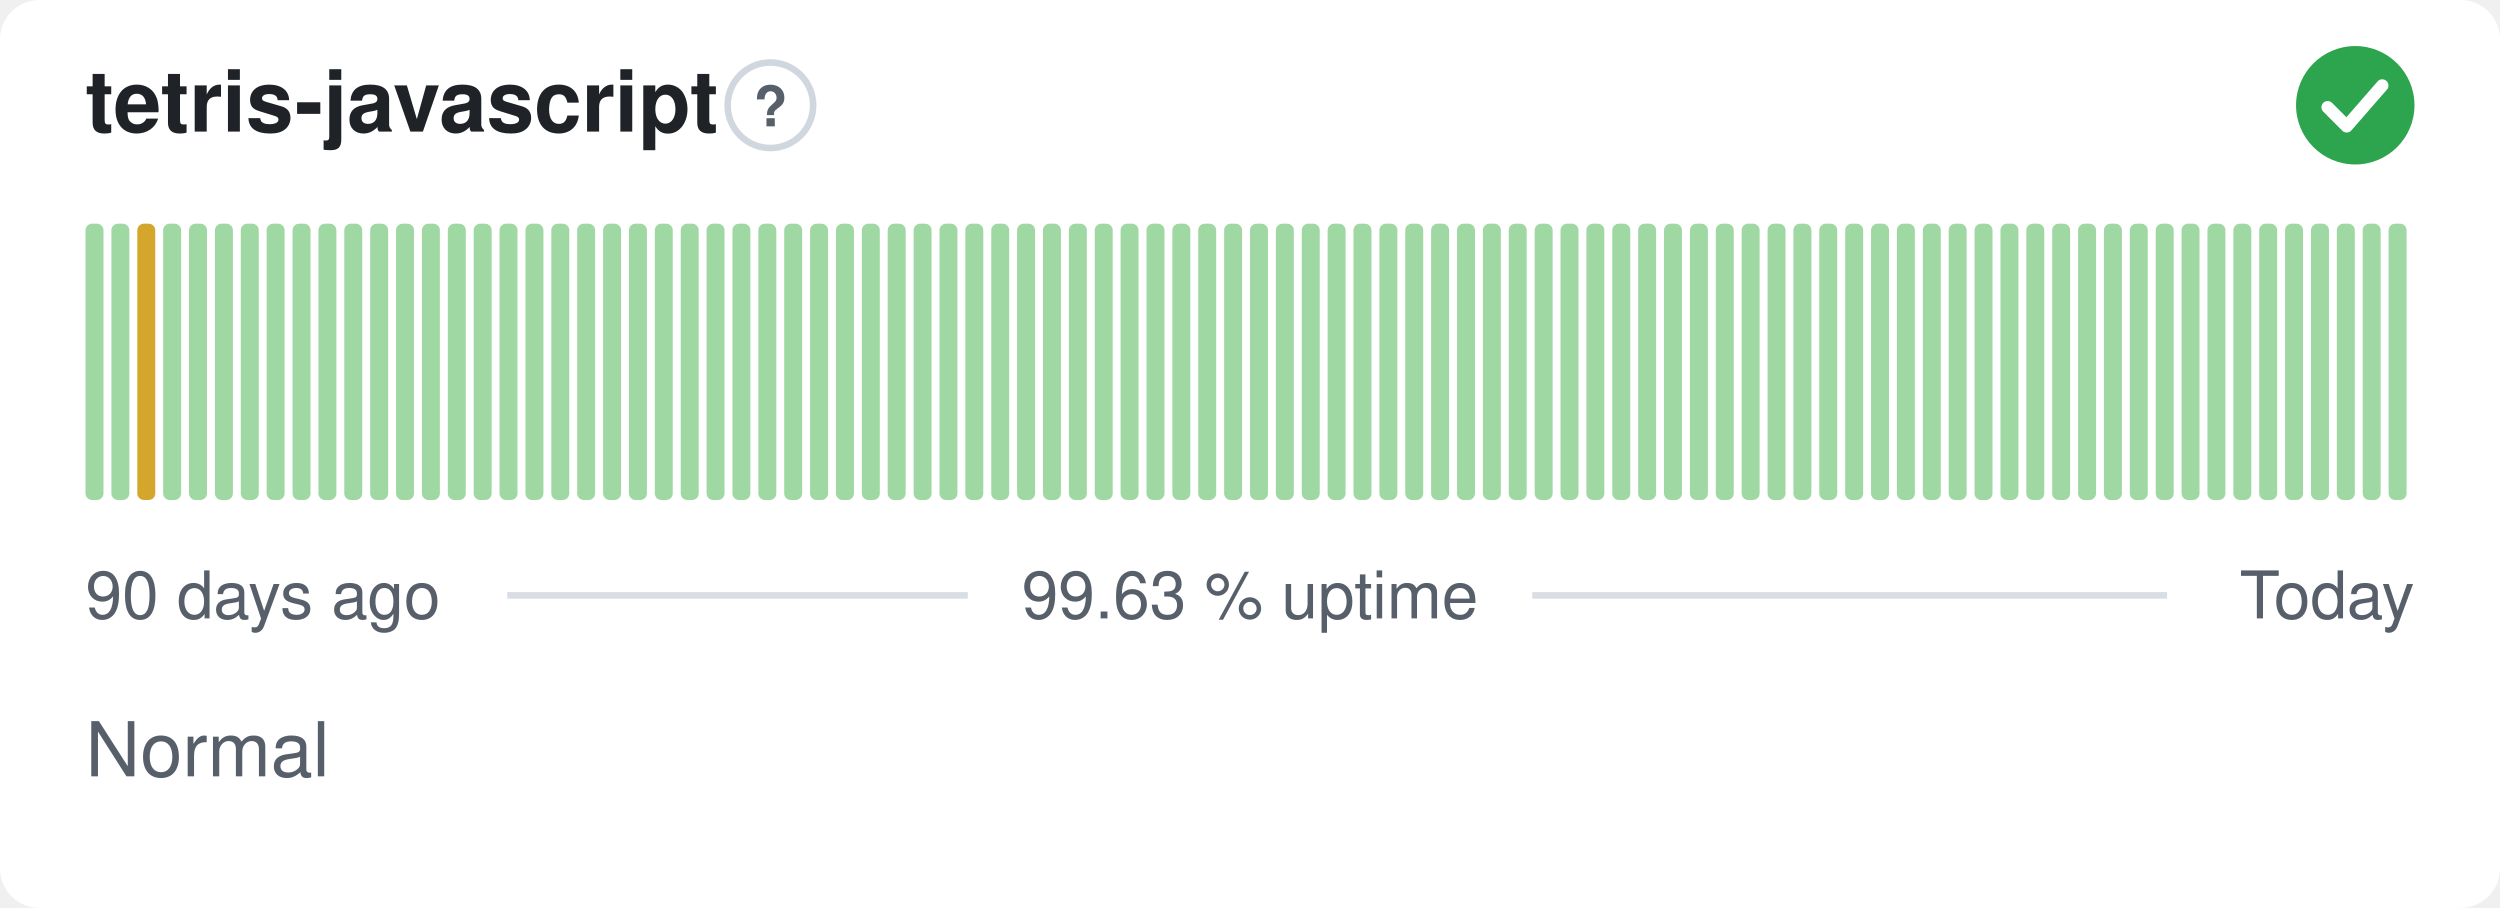
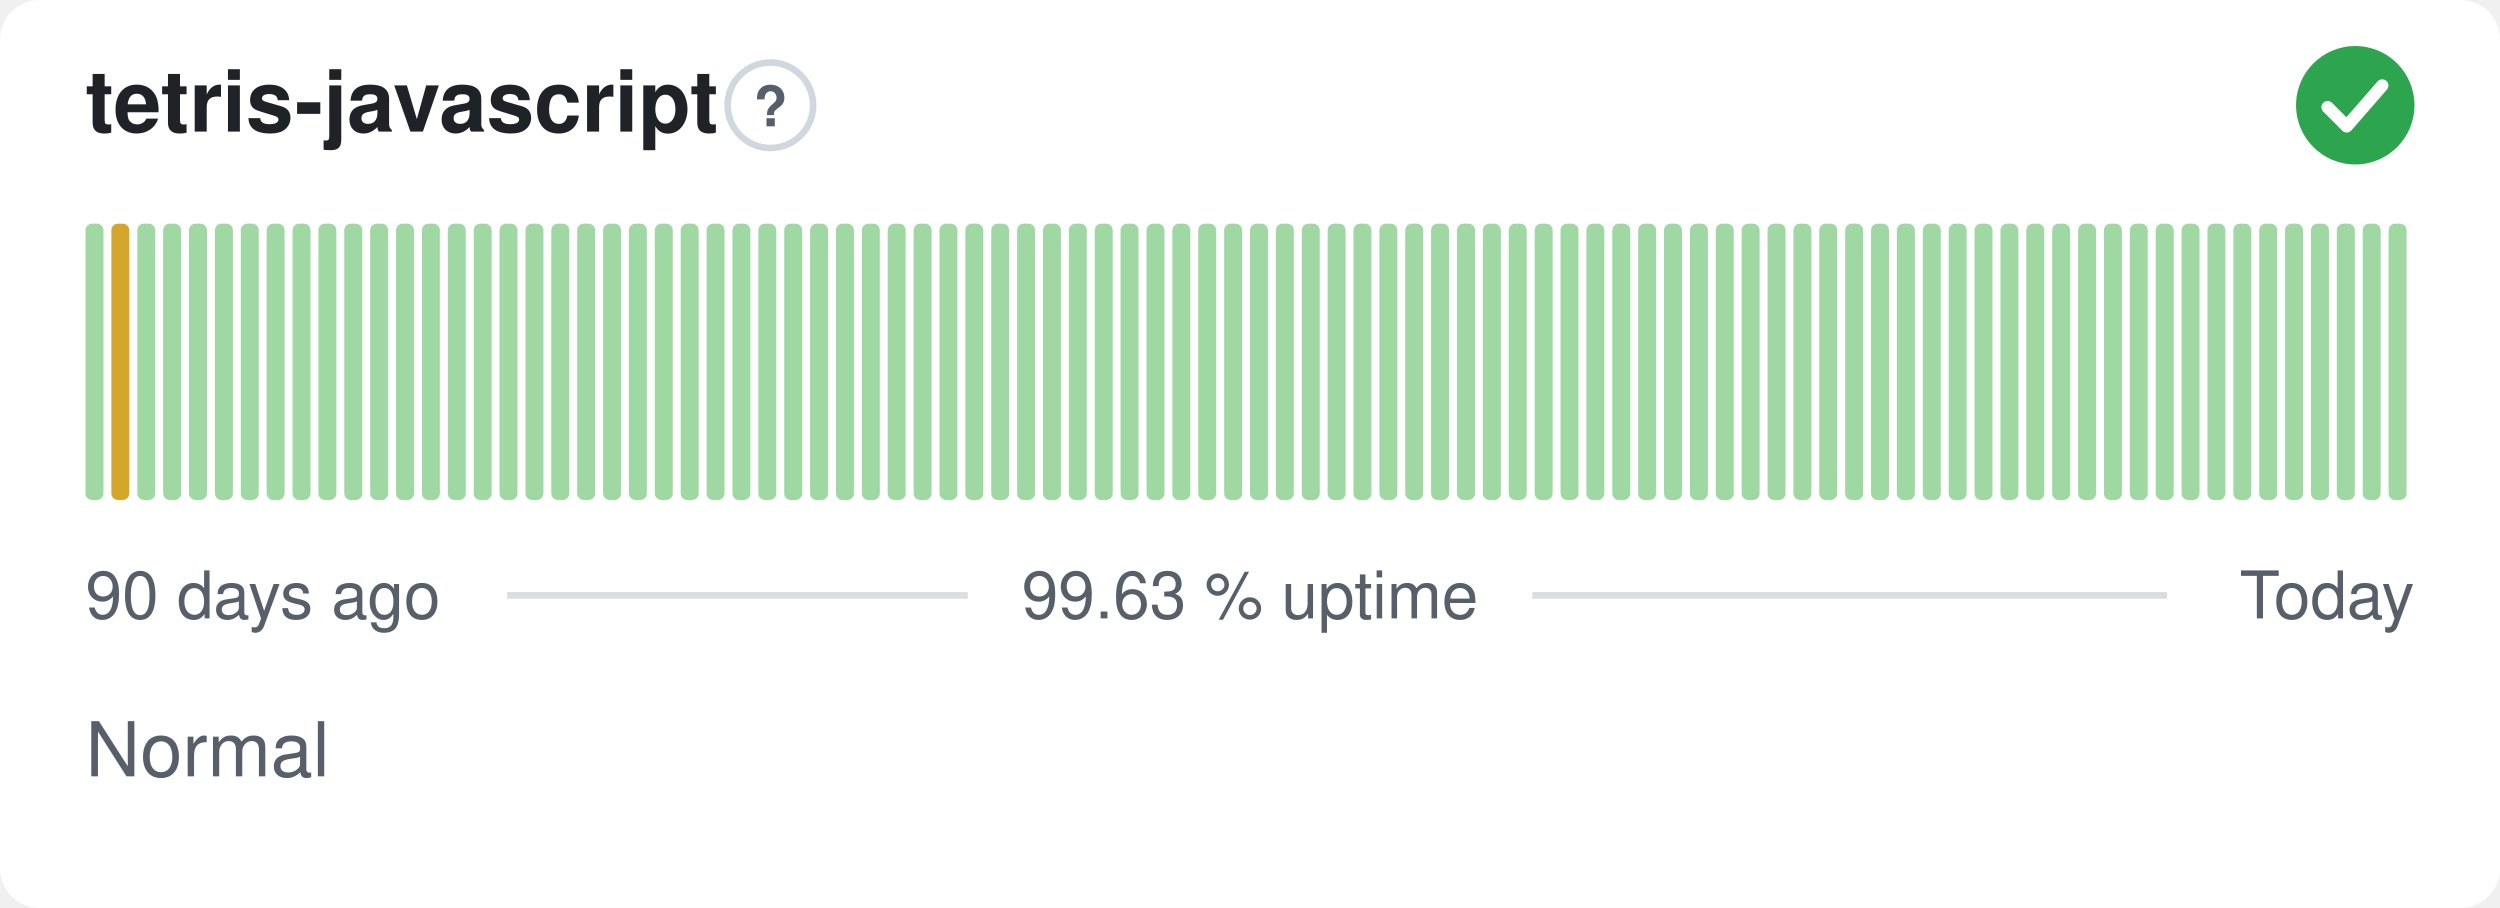
<svg xmlns="http://www.w3.org/2000/svg" width="380" height="138" viewBox="0 0 380 138" role="img" aria-label="tetris-javascript: Normal, 99.63 % uptime over the last 90 days" font-family="-apple-system,BlinkMacSystemFont,'Segoe UI',Helvetica,Arial,sans-serif">
  <style>
    @media (prefers-color-scheme: dark) {
      .bg { fill: #0d1117 }
      .title { fill: #e6edf3 }
      .muted { fill: #8b949e }
      .hint { stroke: #30363d }
      .rule { stroke: #30363d }
      .nodata { fill: #21262d }
    }
  </style>
  <rect class="bg" width="380" height="138" rx="6" fill="#ffffff" />
  <text class="title" x="13" y="20" font-size="13" font-weight="600" fill="#1f2328">tetris-javascript</text>
  <circle class="hint" cx="117.1" cy="16" r="6.5" fill="none" stroke="#d0d7de" stroke-width="1" />
  <text class="muted" x="117.1" y="19.2" text-anchor="middle" font-size="8.5" font-weight="700" fill="#57606a">?</text>
  <circle cx="358" cy="16" r="9" fill="#2da44e" />
  <path d="M353.80 16.30l2.90 2.90 5.40 -6.20" fill="none" stroke="#fff" stroke-width="1.89" stroke-linecap="round" stroke-linejoin="round" />
  <rect x="13.00" y="34.00" width="2.73" height="42.00" rx="1" fill="#9fd8a3" />
-   <rect x="16.93" y="34.00" width="2.73" height="42.00" rx="1" fill="#9fd8a3" />
-   <rect x="20.87" y="34.00" width="2.73" height="42.00" rx="1" fill="#d4a72c" />
+   <rect x="16.93" y="34.00" width="2.73" height="42.00" rx="1" fill="#d4a72c" />
+   <rect x="20.87" y="34.00" width="2.73" height="42.00" rx="1" fill="#9fd8a3" />
  <rect x="24.80" y="34.00" width="2.73" height="42.00" rx="1" fill="#9fd8a3" />
  <rect x="28.73" y="34.00" width="2.73" height="42.00" rx="1" fill="#9fd8a3" />
  <rect x="32.67" y="34.00" width="2.73" height="42.00" rx="1" fill="#9fd8a3" />
  <rect x="36.60" y="34.00" width="2.73" height="42.00" rx="1" fill="#9fd8a3" />
  <rect x="40.53" y="34.00" width="2.73" height="42.00" rx="1" fill="#9fd8a3" />
  <rect x="44.47" y="34.00" width="2.73" height="42.00" rx="1" fill="#9fd8a3" />
  <rect x="48.40" y="34.00" width="2.73" height="42.00" rx="1" fill="#9fd8a3" />
  <rect x="52.33" y="34.00" width="2.73" height="42.00" rx="1" fill="#9fd8a3" />
  <rect x="56.27" y="34.00" width="2.73" height="42.00" rx="1" fill="#9fd8a3" />
  <rect x="60.20" y="34.00" width="2.73" height="42.00" rx="1" fill="#9fd8a3" />
  <rect x="64.13" y="34.00" width="2.73" height="42.00" rx="1" fill="#9fd8a3" />
  <rect x="68.07" y="34.00" width="2.73" height="42.00" rx="1" fill="#9fd8a3" />
  <rect x="72.00" y="34.00" width="2.73" height="42.00" rx="1" fill="#9fd8a3" />
  <rect x="75.93" y="34.00" width="2.73" height="42.00" rx="1" fill="#9fd8a3" />
  <rect x="79.87" y="34.00" width="2.73" height="42.00" rx="1" fill="#9fd8a3" />
  <rect x="83.80" y="34.00" width="2.73" height="42.00" rx="1" fill="#9fd8a3" />
  <rect x="87.73" y="34.00" width="2.73" height="42.00" rx="1" fill="#9fd8a3" />
  <rect x="91.67" y="34.00" width="2.73" height="42.00" rx="1" fill="#9fd8a3" />
  <rect x="95.60" y="34.00" width="2.73" height="42.00" rx="1" fill="#9fd8a3" />
  <rect x="99.53" y="34.00" width="2.73" height="42.00" rx="1" fill="#9fd8a3" />
  <rect x="103.47" y="34.00" width="2.73" height="42.00" rx="1" fill="#9fd8a3" />
  <rect x="107.40" y="34.00" width="2.73" height="42.00" rx="1" fill="#9fd8a3" />
  <rect x="111.33" y="34.00" width="2.73" height="42.00" rx="1" fill="#9fd8a3" />
  <rect x="115.27" y="34.00" width="2.73" height="42.00" rx="1" fill="#9fd8a3" />
  <rect x="119.20" y="34.00" width="2.73" height="42.00" rx="1" fill="#9fd8a3" />
  <rect x="123.13" y="34.00" width="2.73" height="42.00" rx="1" fill="#9fd8a3" />
  <rect x="127.07" y="34.00" width="2.73" height="42.00" rx="1" fill="#9fd8a3" />
  <rect x="131.00" y="34.00" width="2.73" height="42.00" rx="1" fill="#9fd8a3" />
  <rect x="134.93" y="34.00" width="2.73" height="42.00" rx="1" fill="#9fd8a3" />
  <rect x="138.87" y="34.00" width="2.73" height="42.00" rx="1" fill="#9fd8a3" />
  <rect x="142.80" y="34.00" width="2.73" height="42.00" rx="1" fill="#9fd8a3" />
  <rect x="146.73" y="34.00" width="2.73" height="42.00" rx="1" fill="#9fd8a3" />
  <rect x="150.67" y="34.00" width="2.73" height="42.00" rx="1" fill="#9fd8a3" />
  <rect x="154.60" y="34.00" width="2.73" height="42.00" rx="1" fill="#9fd8a3" />
  <rect x="158.53" y="34.00" width="2.73" height="42.00" rx="1" fill="#9fd8a3" />
  <rect x="162.47" y="34.00" width="2.73" height="42.00" rx="1" fill="#9fd8a3" />
  <rect x="166.40" y="34.00" width="2.73" height="42.00" rx="1" fill="#9fd8a3" />
  <rect x="170.33" y="34.00" width="2.73" height="42.00" rx="1" fill="#9fd8a3" />
  <rect x="174.27" y="34.00" width="2.73" height="42.00" rx="1" fill="#9fd8a3" />
  <rect x="178.20" y="34.00" width="2.73" height="42.00" rx="1" fill="#9fd8a3" />
  <rect x="182.13" y="34.00" width="2.73" height="42.00" rx="1" fill="#9fd8a3" />
  <rect x="186.07" y="34.00" width="2.73" height="42.00" rx="1" fill="#9fd8a3" />
  <rect x="190.00" y="34.00" width="2.73" height="42.00" rx="1" fill="#9fd8a3" />
  <rect x="193.93" y="34.00" width="2.73" height="42.00" rx="1" fill="#9fd8a3" />
  <rect x="197.87" y="34.00" width="2.73" height="42.00" rx="1" fill="#9fd8a3" />
  <rect x="201.80" y="34.00" width="2.73" height="42.00" rx="1" fill="#9fd8a3" />
  <rect x="205.73" y="34.00" width="2.73" height="42.00" rx="1" fill="#9fd8a3" />
  <rect x="209.67" y="34.00" width="2.73" height="42.00" rx="1" fill="#9fd8a3" />
  <rect x="213.60" y="34.00" width="2.73" height="42.00" rx="1" fill="#9fd8a3" />
  <rect x="217.53" y="34.00" width="2.73" height="42.00" rx="1" fill="#9fd8a3" />
  <rect x="221.47" y="34.00" width="2.73" height="42.00" rx="1" fill="#9fd8a3" />
  <rect x="225.40" y="34.00" width="2.73" height="42.00" rx="1" fill="#9fd8a3" />
  <rect x="229.33" y="34.00" width="2.73" height="42.00" rx="1" fill="#9fd8a3" />
  <rect x="233.27" y="34.00" width="2.73" height="42.00" rx="1" fill="#9fd8a3" />
  <rect x="237.20" y="34.00" width="2.73" height="42.00" rx="1" fill="#9fd8a3" />
  <rect x="241.13" y="34.00" width="2.73" height="42.00" rx="1" fill="#9fd8a3" />
  <rect x="245.07" y="34.00" width="2.73" height="42.00" rx="1" fill="#9fd8a3" />
  <rect x="249.00" y="34.00" width="2.73" height="42.00" rx="1" fill="#9fd8a3" />
  <rect x="252.93" y="34.00" width="2.73" height="42.00" rx="1" fill="#9fd8a3" />
  <rect x="256.87" y="34.00" width="2.73" height="42.00" rx="1" fill="#9fd8a3" />
  <rect x="260.80" y="34.00" width="2.73" height="42.00" rx="1" fill="#9fd8a3" />
  <rect x="264.73" y="34.00" width="2.73" height="42.00" rx="1" fill="#9fd8a3" />
  <rect x="268.67" y="34.00" width="2.73" height="42.00" rx="1" fill="#9fd8a3" />
  <rect x="272.60" y="34.00" width="2.73" height="42.00" rx="1" fill="#9fd8a3" />
  <rect x="276.53" y="34.00" width="2.73" height="42.00" rx="1" fill="#9fd8a3" />
  <rect x="280.47" y="34.00" width="2.73" height="42.00" rx="1" fill="#9fd8a3" />
  <rect x="284.40" y="34.00" width="2.73" height="42.00" rx="1" fill="#9fd8a3" />
  <rect x="288.33" y="34.00" width="2.73" height="42.00" rx="1" fill="#9fd8a3" />
  <rect x="292.27" y="34.00" width="2.73" height="42.00" rx="1" fill="#9fd8a3" />
  <rect x="296.20" y="34.00" width="2.73" height="42.00" rx="1" fill="#9fd8a3" />
  <rect x="300.13" y="34.00" width="2.73" height="42.00" rx="1" fill="#9fd8a3" />
  <rect x="304.07" y="34.00" width="2.73" height="42.00" rx="1" fill="#9fd8a3" />
  <rect x="308.00" y="34.00" width="2.73" height="42.00" rx="1" fill="#9fd8a3" />
  <rect x="311.93" y="34.00" width="2.73" height="42.00" rx="1" fill="#9fd8a3" />
  <rect x="315.87" y="34.00" width="2.73" height="42.00" rx="1" fill="#9fd8a3" />
  <rect x="319.80" y="34.00" width="2.73" height="42.00" rx="1" fill="#9fd8a3" />
  <rect x="323.73" y="34.00" width="2.73" height="42.00" rx="1" fill="#9fd8a3" />
  <rect x="327.67" y="34.00" width="2.73" height="42.00" rx="1" fill="#9fd8a3" />
  <rect x="331.60" y="34.00" width="2.73" height="42.00" rx="1" fill="#9fd8a3" />
  <rect x="335.53" y="34.00" width="2.73" height="42.00" rx="1" fill="#9fd8a3" />
  <rect x="339.47" y="34.00" width="2.73" height="42.00" rx="1" fill="#9fd8a3" />
  <rect x="343.40" y="34.00" width="2.73" height="42.00" rx="1" fill="#9fd8a3" />
  <rect x="347.33" y="34.00" width="2.73" height="42.00" rx="1" fill="#9fd8a3" />
  <rect x="351.27" y="34.00" width="2.73" height="42.00" rx="1" fill="#9fd8a3" />
  <rect x="355.20" y="34.00" width="2.73" height="42.00" rx="1" fill="#9fd8a3" />
  <rect x="359.13" y="34.00" width="2.73" height="42.00" rx="1" fill="#9fd8a3" />
  <rect x="363.07" y="34.00" width="2.73" height="42.00" rx="1" fill="#9fd8a3" />
  <text class="muted" x="13" y="94" font-size="10" fill="#57606a">90 days ago</text>
  <text class="muted" x="190" y="94" text-anchor="middle" font-size="10" fill="#57606a">99.63 % uptime</text>
  <text class="muted" x="367" y="94" text-anchor="end" font-size="10" fill="#57606a">Today</text>
  <line class="rule" x1="77.1" y1="90.5" x2="147.1" y2="90.5" stroke="#d8dee4" stroke-width="1" />
  <line class="rule" x1="232.9" y1="90.5" x2="329.4" y2="90.5" stroke="#d8dee4" stroke-width="1" />
  <text class="muted" x="13" y="118" font-size="11.5" fill="#57606a">Normal</text>
</svg>
